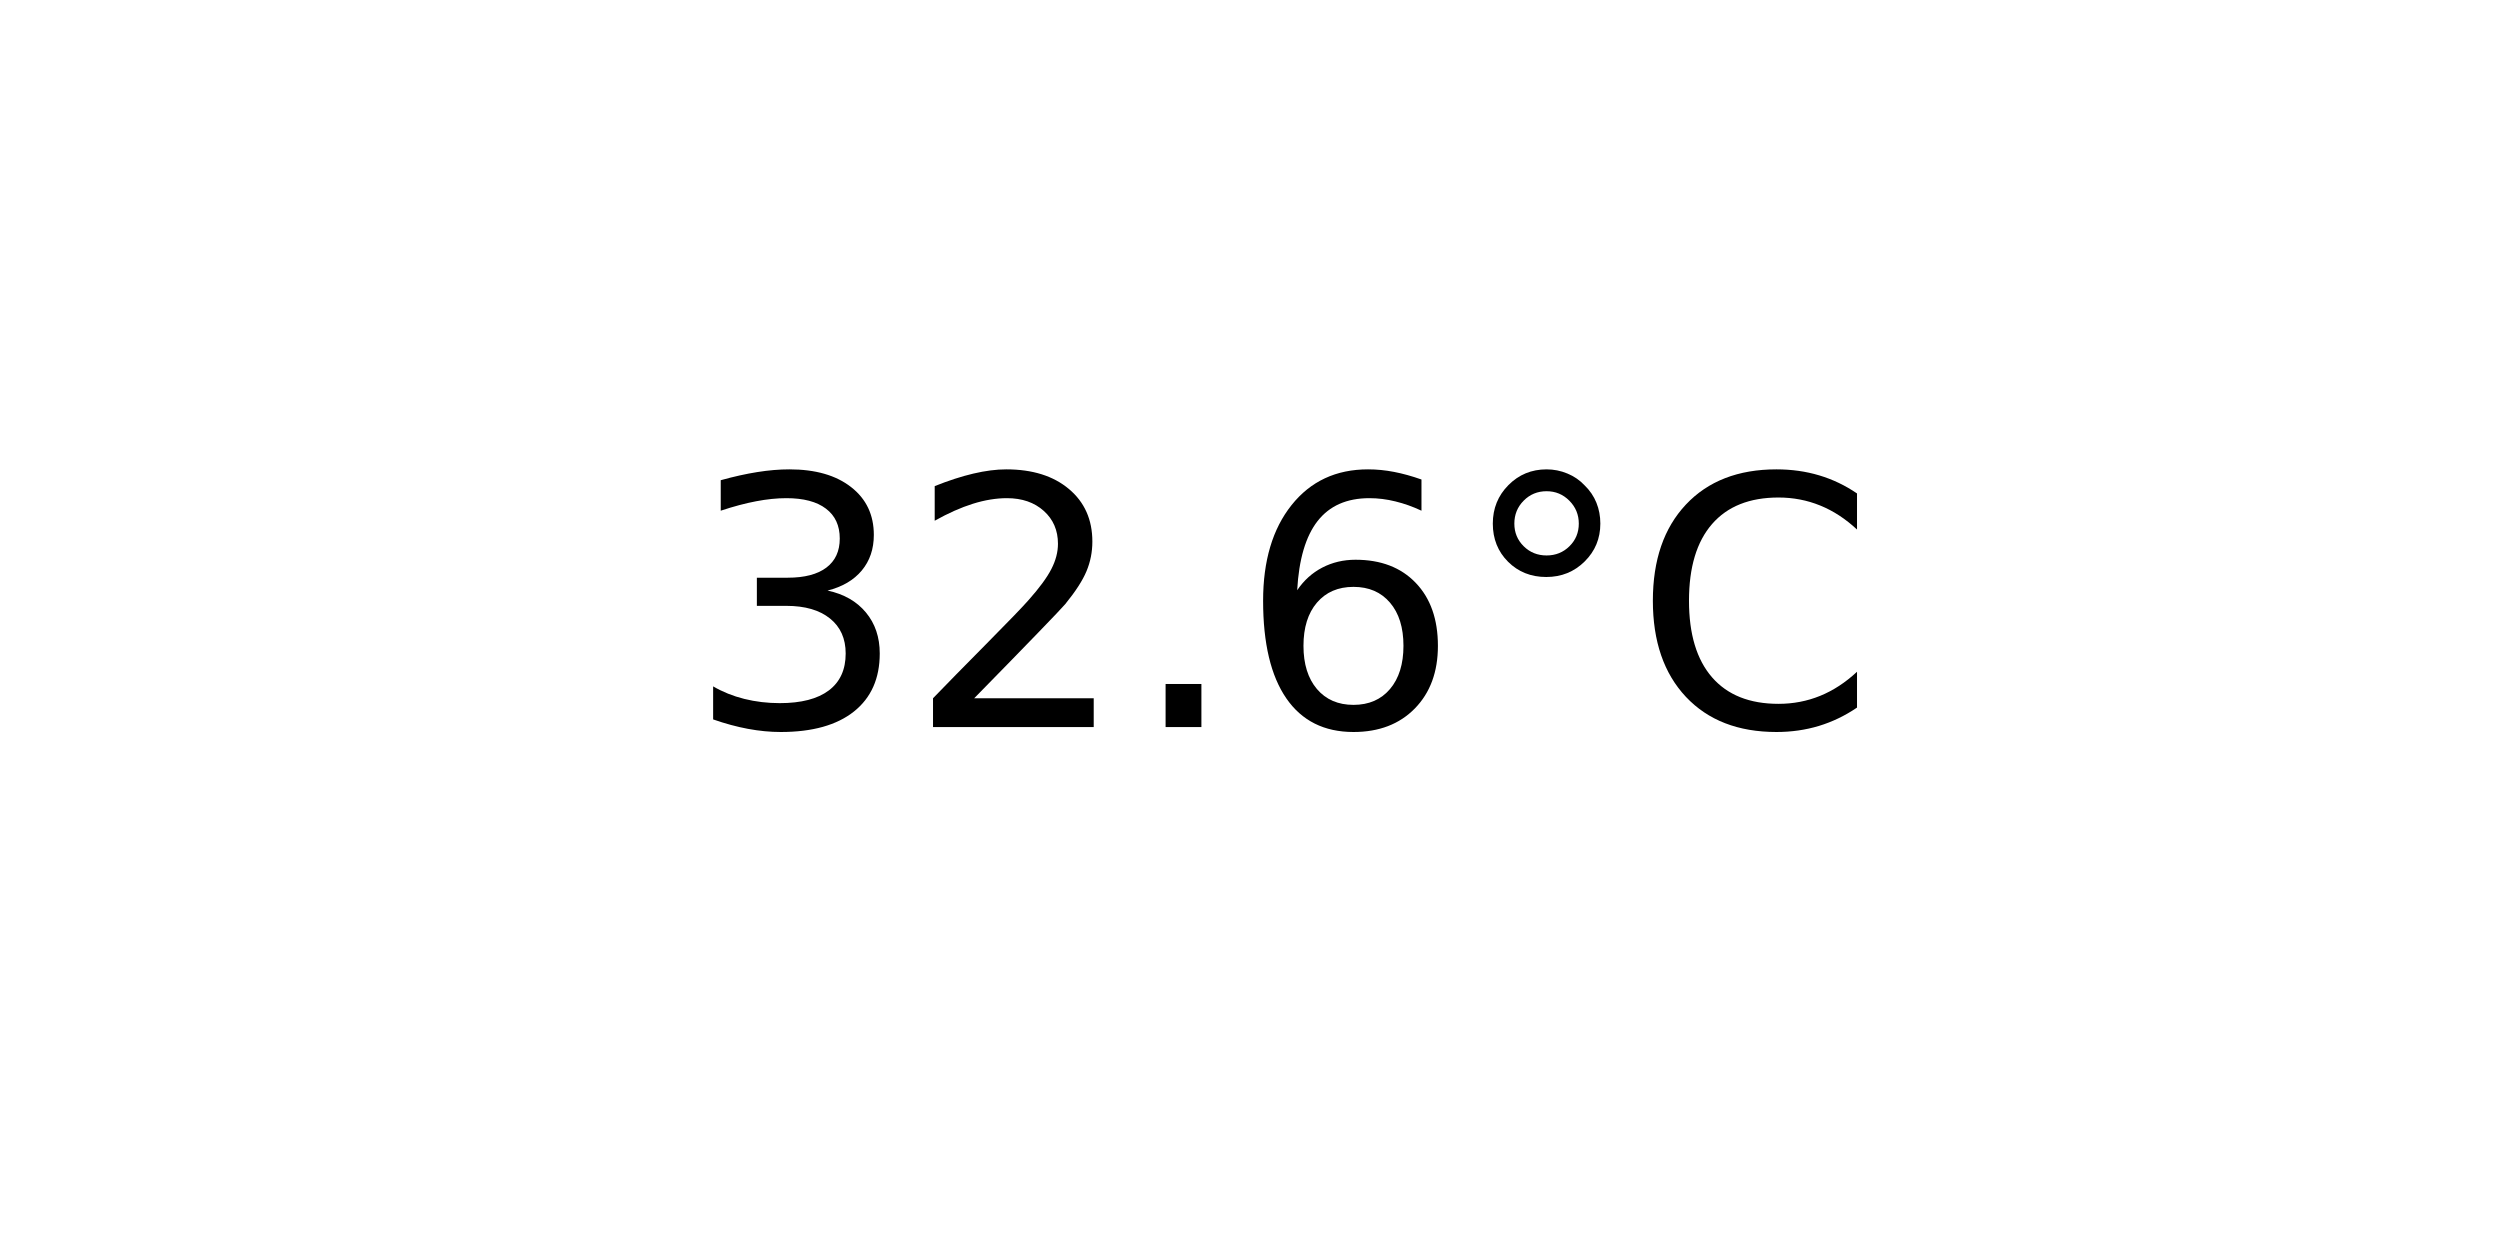
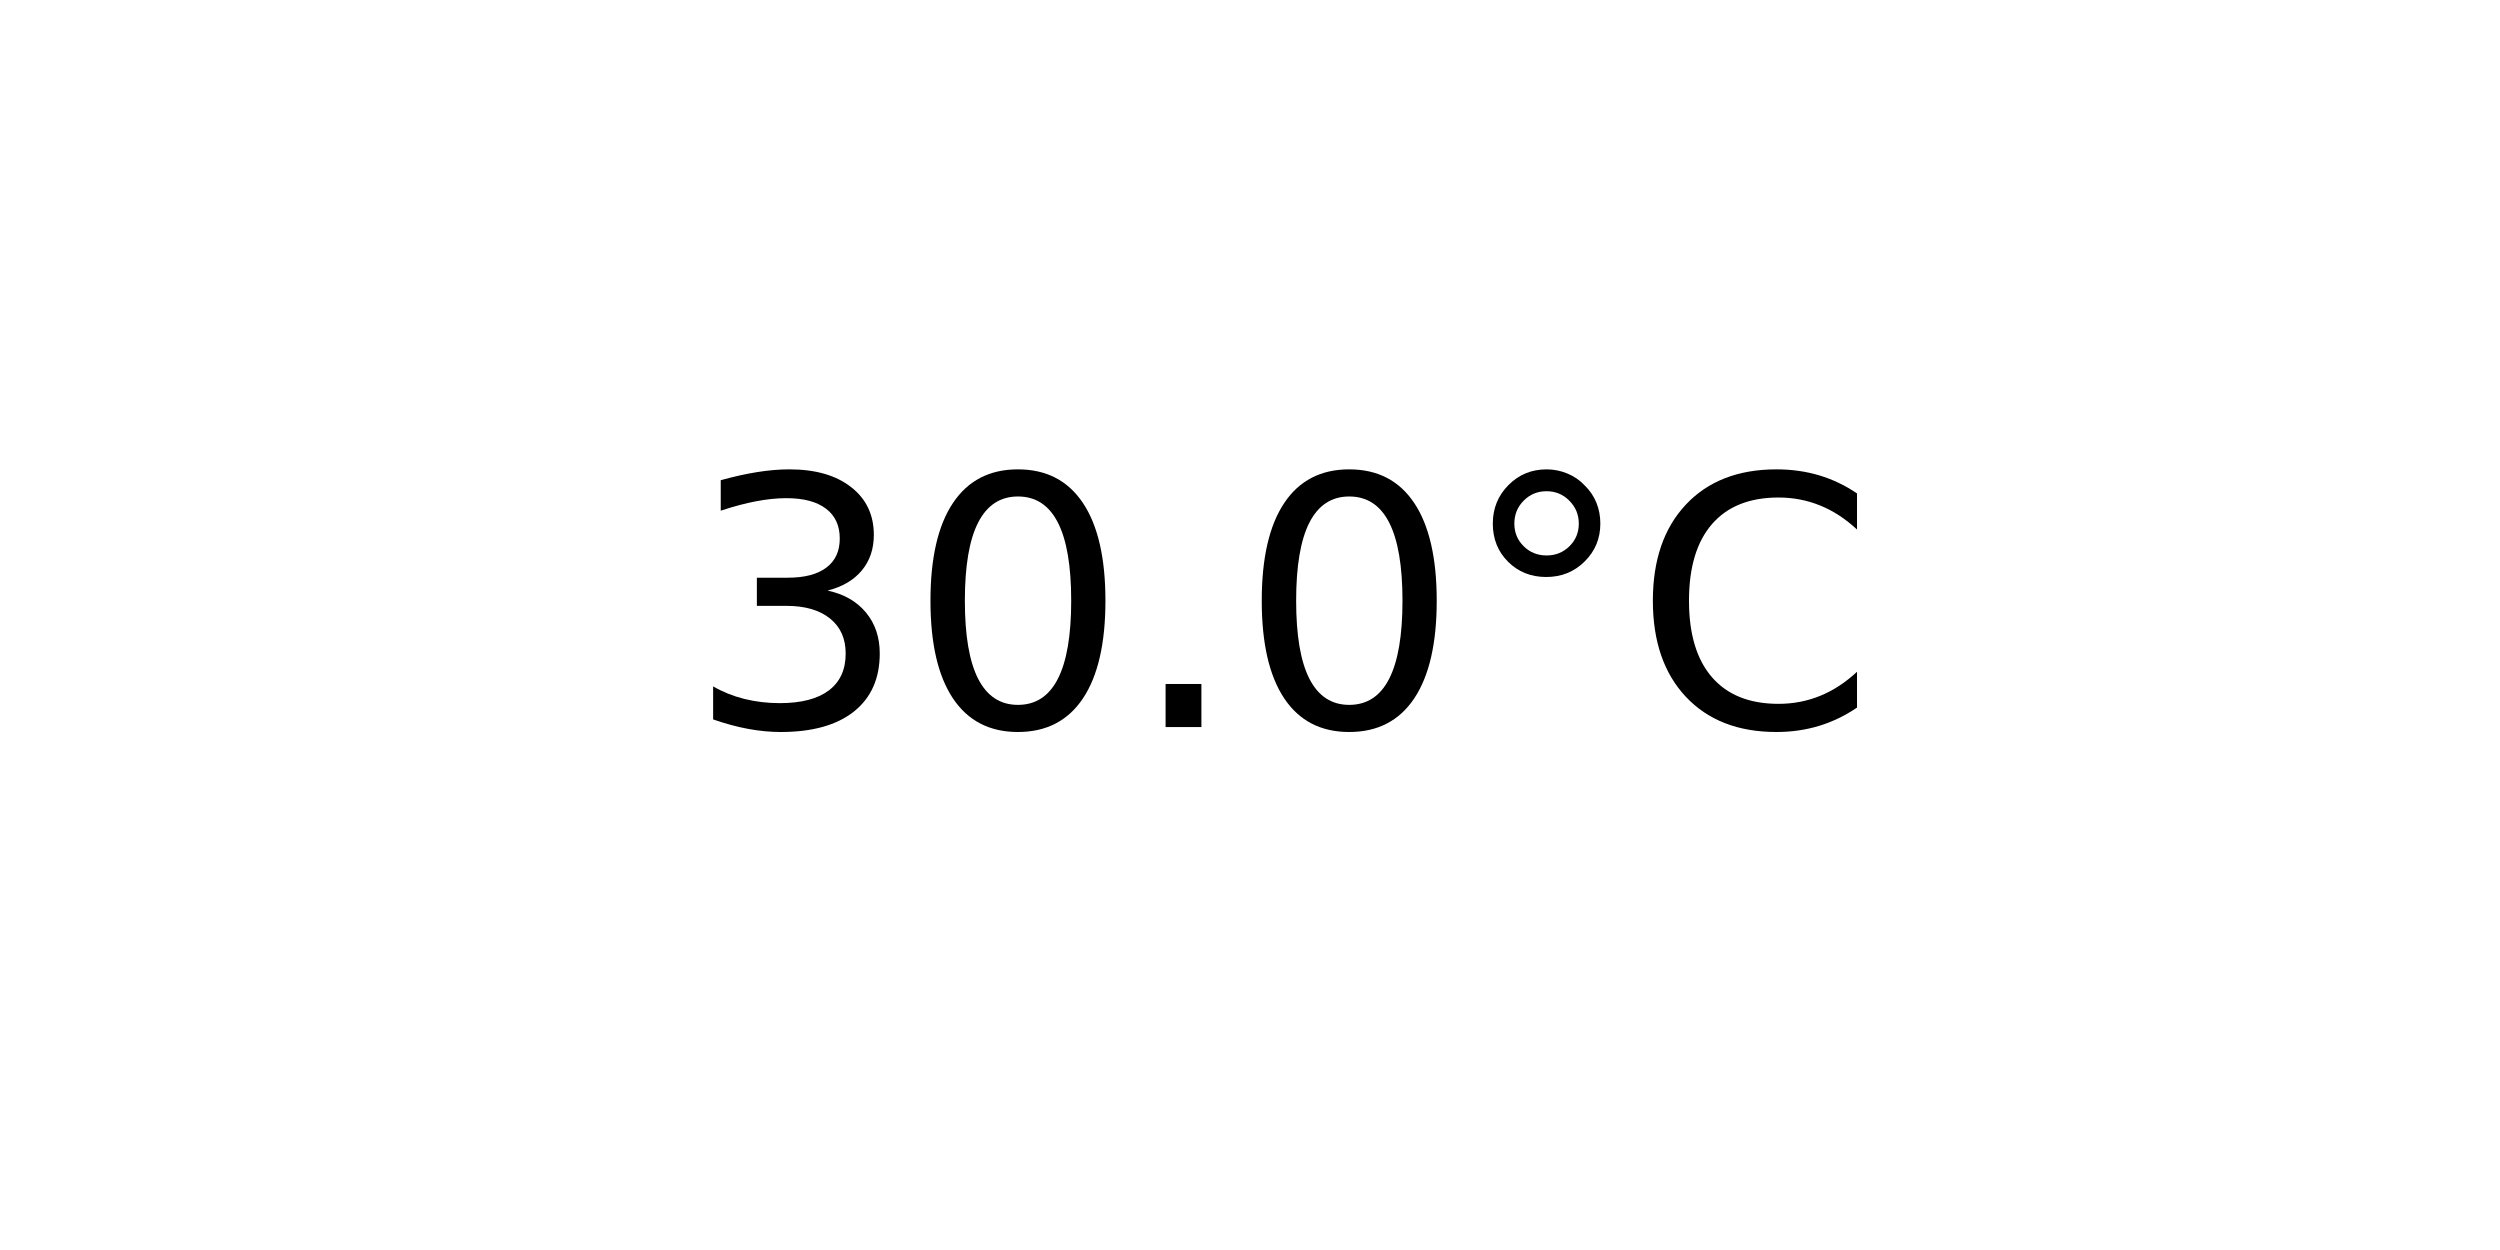
<svg xmlns="http://www.w3.org/2000/svg" xmlns:xlink="http://www.w3.org/1999/xlink" width="72pt" height="36pt" viewBox="0 0 72 36" version="1.1">
  <defs>
    <style type="text/css">*{stroke-linejoin: round; stroke-linecap: butt}</style>
  </defs>
  <g id="figure_1">
    <g id="axes_1">
      <g id="text_1">
        <g transform="translate(19.77578 20.93937) scale(0.1 -0.1)">
          <defs>
            <path id="DejaVuSans-33" d="M 2597 2516  Q 3050 2419 3304 2112  Q 3559 1806 3559 1356  Q 3559 666 3084 287  Q 2609 -91 1734 -91  Q 1441 -91 1130 -33  Q 819 25 488 141  L 488 750  Q 750 597 1062 519  Q 1375 441 1716 441  Q 2309 441 2620 675  Q 2931 909 2931 1356  Q 2931 1769 2642 2001  Q 2353 2234 1838 2234  L 1294 2234  L 1294 2753  L 1863 2753  Q 2328 2753 2575 2939  Q 2822 3125 2822 3475  Q 2822 3834 2567 4026  Q 2313 4219 1838 4219  Q 1578 4219 1281 4162  Q 984 4106 628 3988  L 628 4550  Q 988 4650 1302 4700  Q 1616 4750 1894 4750  Q 2613 4750 3031 4423  Q 3450 4097 3450 3541  Q 3450 3153 3228 2886  Q 3006 2619 2597 2516  z " transform="scale(0.015625)" />
-             <path id="DejaVuSans-32" d="M 1228 531  L 3431 531  L 3431 0  L 469 0  L 469 531  Q 828 903 1448 1529  Q 2069 2156 2228 2338  Q 2531 2678 2651 2914  Q 2772 3150 2772 3378  Q 2772 3750 2511 3984  Q 2250 4219 1831 4219  Q 1534 4219 1204 4116  Q 875 4013 500 3803  L 500 4441  Q 881 4594 1212 4672  Q 1544 4750 1819 4750  Q 2544 4750 2975 4387  Q 3406 4025 3406 3419  Q 3406 3131 3298 2873  Q 3191 2616 2906 2266  Q 2828 2175 2409 1742  Q 1991 1309 1228 531  z " transform="scale(0.015625)" />
+             <path id="DejaVuSans-30" d="M 2034 4250  Q 1547 4250 1301 3770  Q 1056 3291 1056 2328  Q 1056 1369 1301 889  Q 1547 409 2034 409  Q 2525 409 2770 889  Q 3016 1369 3016 2328  Q 3016 3291 2770 3770  Q 2525 4250 2034 4250  z M 2034 4750  Q 2819 4750 3233 4129  Q 3647 3509 3647 2328  Q 3647 1150 3233 529  Q 2819 -91 2034 -91  Q 1250 -91 836 529  Q 422 1150 422 2328  Q 422 3509 836 4129  Q 1250 4750 2034 4750  z " transform="scale(0.015625)" />
            <path id="DejaVuSans-2e" d="M 684 794  L 1344 794  L 1344 0  L 684 0  L 684 794  z " transform="scale(0.015625)" />
-             <path id="DejaVuSans-36" d="M 2113 2584  Q 1688 2584 1439 2293  Q 1191 2003 1191 1497  Q 1191 994 1439 701  Q 1688 409 2113 409  Q 2538 409 2786 701  Q 3034 994 3034 1497  Q 3034 2003 2786 2293  Q 2538 2584 2113 2584  z M 3366 4563  L 3366 3988  Q 3128 4100 2886 4159  Q 2644 4219 2406 4219  Q 1781 4219 1451 3797  Q 1122 3375 1075 2522  Q 1259 2794 1537 2939  Q 1816 3084 2150 3084  Q 2853 3084 3261 2657  Q 3669 2231 3669 1497  Q 3669 778 3244 343  Q 2819 -91 2113 -91  Q 1303 -91 875 529  Q 447 1150 447 2328  Q 447 3434 972 4092  Q 1497 4750 2381 4750  Q 2619 4750 2861 4703  Q 3103 4656 3366 4563  z " transform="scale(0.015625)" />
            <path id="DejaVuSans-b0" d="M 1600 4347  Q 1350 4347 1178 4173  Q 1006 4000 1006 3750  Q 1006 3503 1178 3333  Q 1350 3163 1600 3163  Q 1850 3163 2022 3333  Q 2194 3503 2194 3750  Q 2194 3997 2020 4172  Q 1847 4347 1600 4347  z M 1600 4750  Q 1800 4750 1984 4673  Q 2169 4597 2303 4453  Q 2447 4313 2519 4134  Q 2591 3956 2591 3750  Q 2591 3338 2302 3052  Q 2013 2766 1594 2766  Q 1172 2766 890 3047  Q 609 3328 609 3750  Q 609 4169 896 4459  Q 1184 4750 1600 4750  z " transform="scale(0.015625)" />
            <path id="DejaVuSans-43" d="M 4122 4306  L 4122 3641  Q 3803 3938 3442 4084  Q 3081 4231 2675 4231  Q 1875 4231 1450 3742  Q 1025 3253 1025 2328  Q 1025 1406 1450 917  Q 1875 428 2675 428  Q 3081 428 3442 575  Q 3803 722 4122 1019  L 4122 359  Q 3791 134 3420 21  Q 3050 -91 2638 -91  Q 1578 -91 968 557  Q 359 1206 359 2328  Q 359 3453 968 4101  Q 1578 4750 2638 4750  Q 3056 4750 3426 4639  Q 3797 4528 4122 4306  z " transform="scale(0.015625)" />
          </defs>
          <use xlink:href="#DejaVuSans-33" />
-           <use xlink:href="#DejaVuSans-32" x="63.623" />
+           <use xlink:href="#DejaVuSans-30" x="63.623" />
          <use xlink:href="#DejaVuSans-2e" x="127.246" />
-           <use xlink:href="#DejaVuSans-36" x="159.033" />
+           <use xlink:href="#DejaVuSans-30" x="159.033" />
          <use xlink:href="#DejaVuSans-b0" x="222.656" />
          <use xlink:href="#DejaVuSans-43" x="272.656" />
        </g>
      </g>
    </g>
  </g>
</svg>
